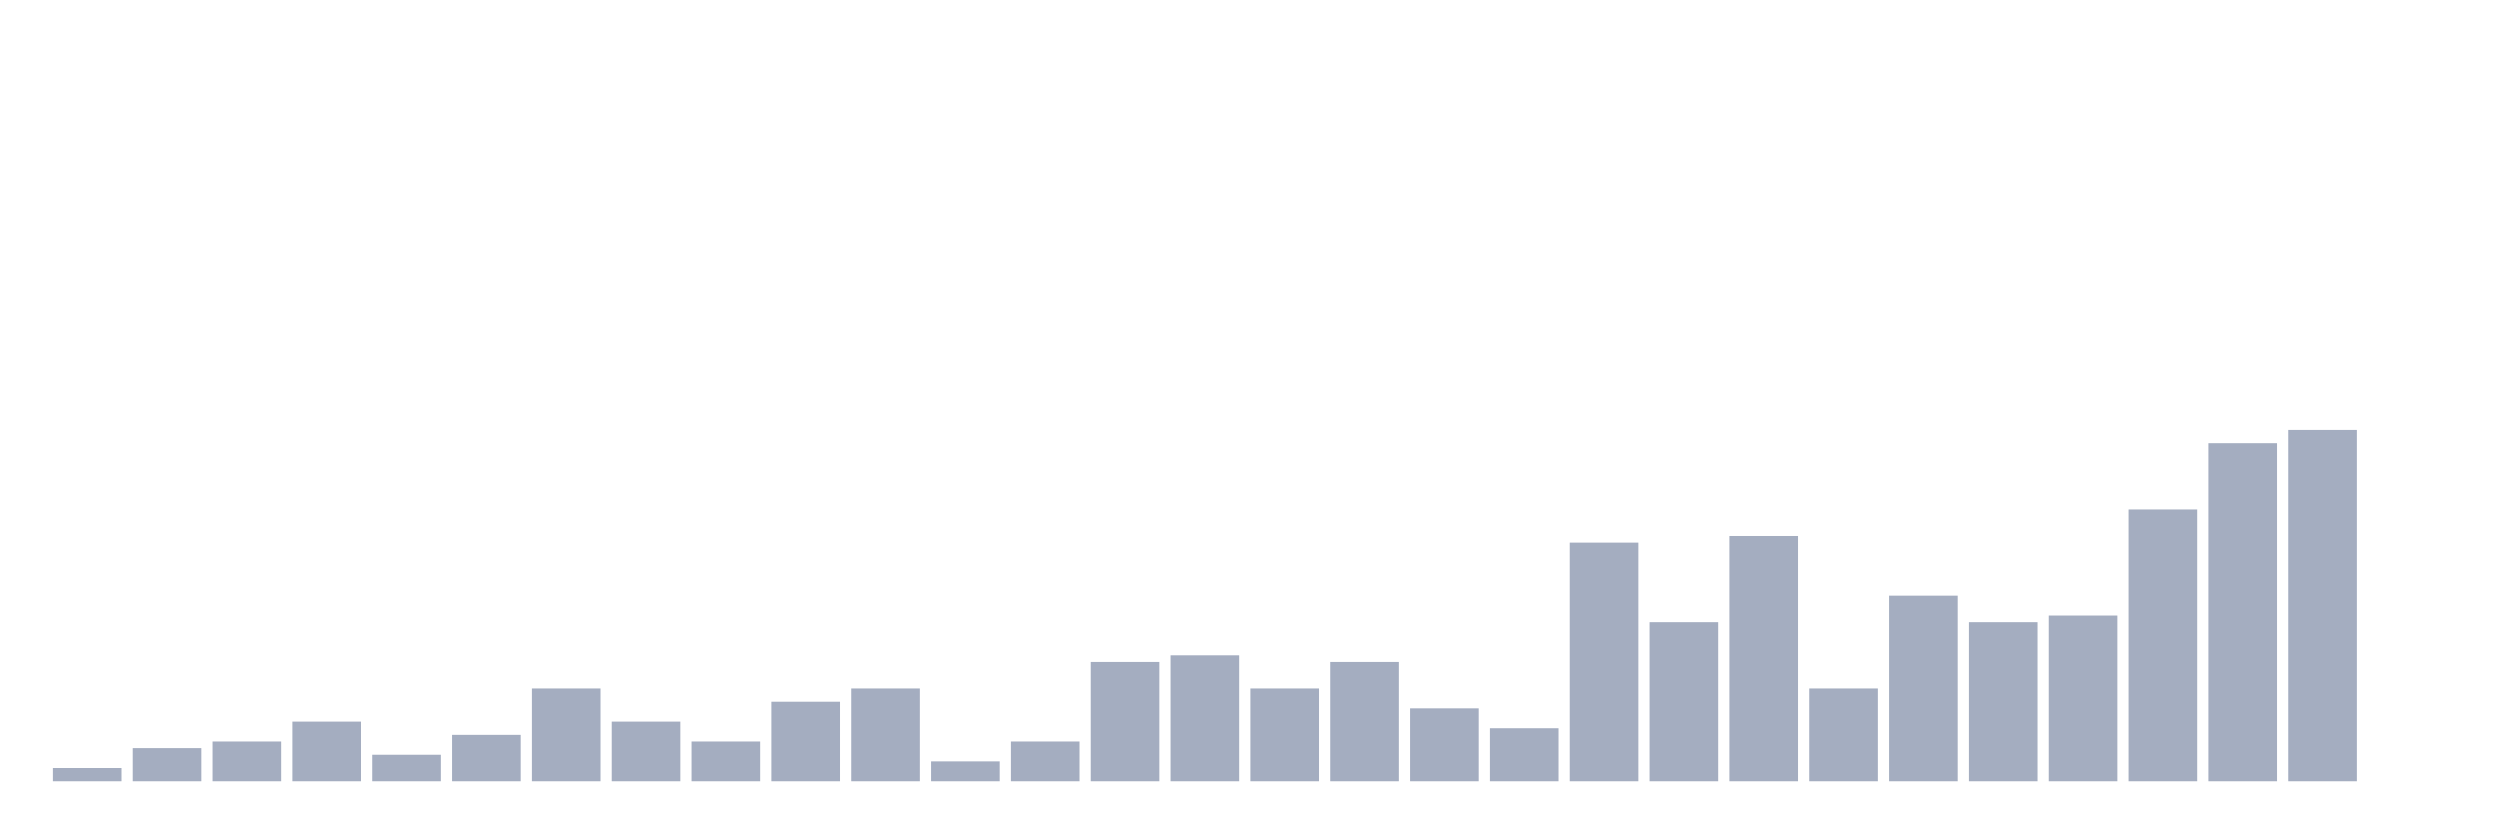
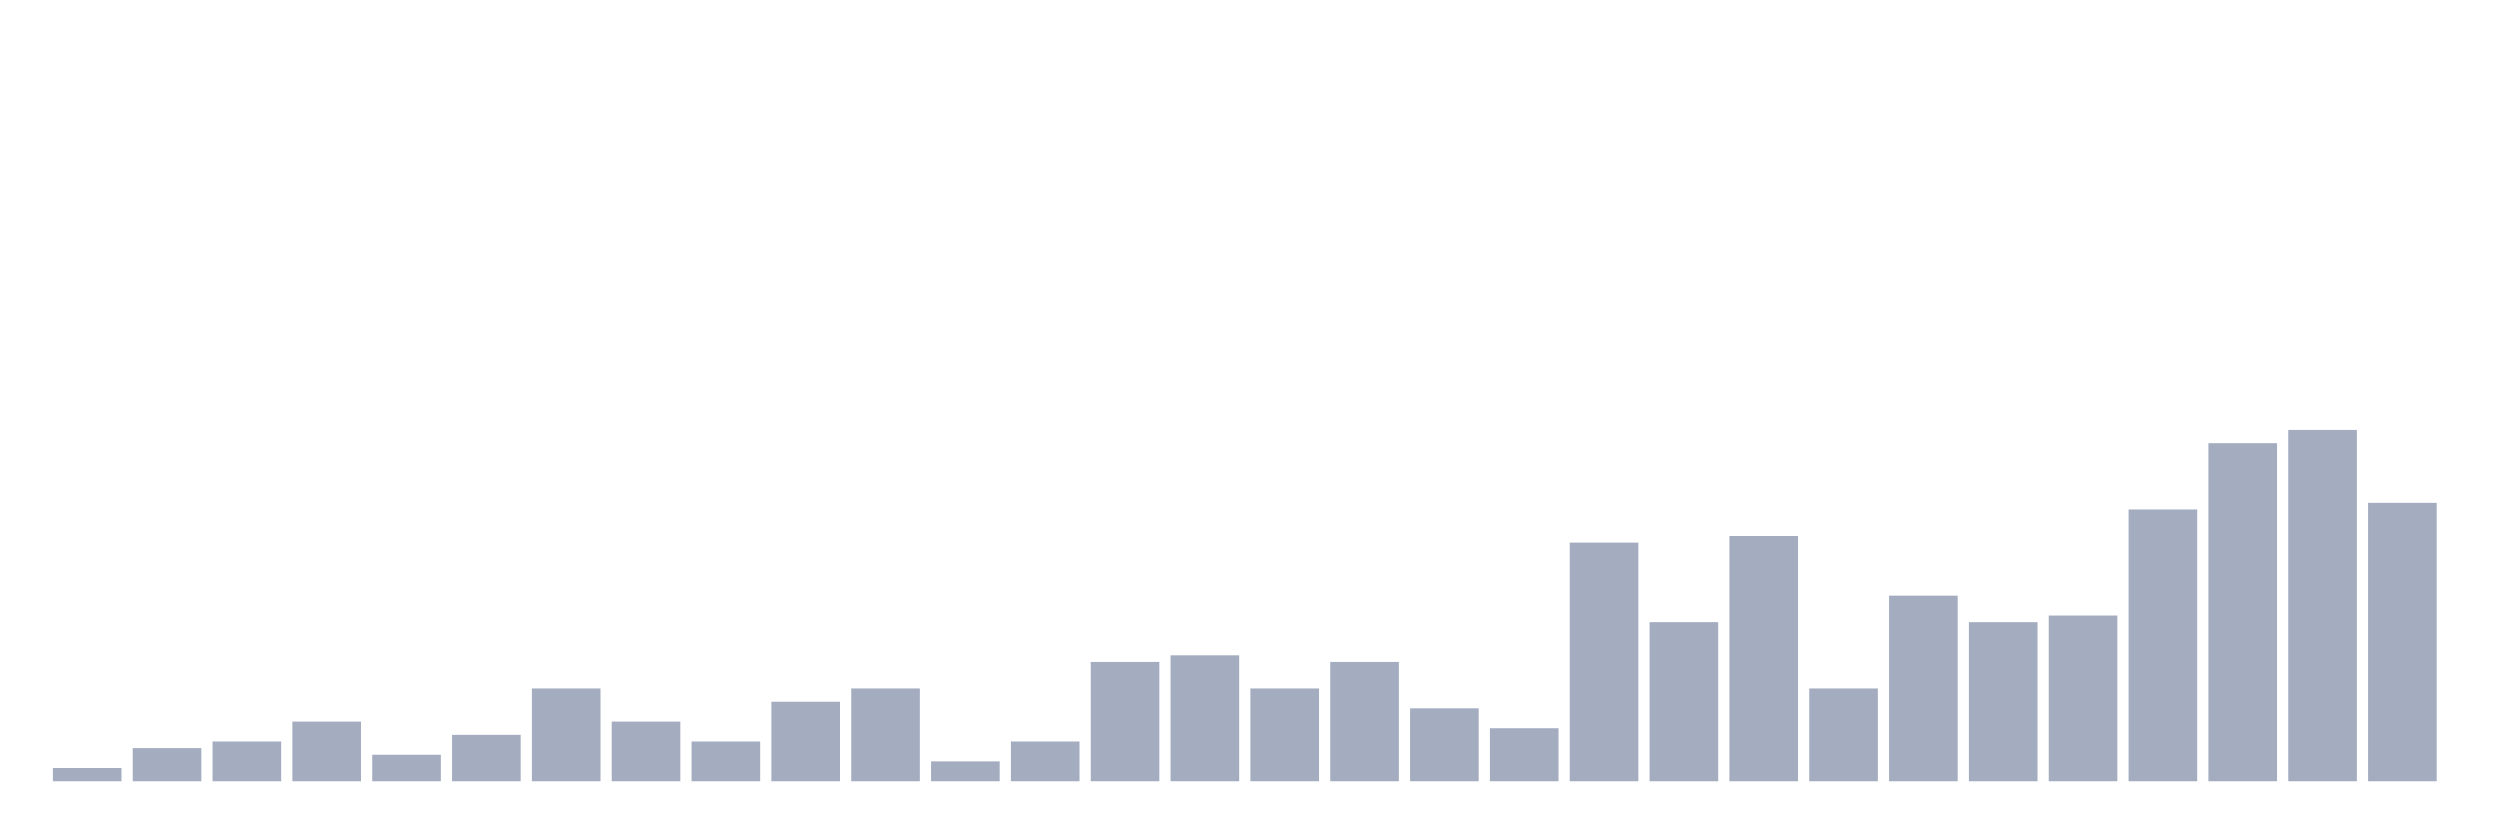
<svg xmlns="http://www.w3.org/2000/svg" viewBox="0 0 480 160">
  <g transform="translate(10,10)">
    <rect class="bar" x="0.153" width="13.175" y="137.455" height="2.545" fill="rgb(164,173,192)" />
    <rect class="bar" x="15.482" width="13.175" y="133.636" height="6.364" fill="rgb(164,173,192)" />
    <rect class="bar" x="30.81" width="13.175" y="132.364" height="7.636" fill="rgb(164,173,192)" />
    <rect class="bar" x="46.138" width="13.175" y="128.545" height="11.455" fill="rgb(164,173,192)" />
    <rect class="bar" x="61.466" width="13.175" y="134.909" height="5.091" fill="rgb(164,173,192)" />
    <rect class="bar" x="76.794" width="13.175" y="131.091" height="8.909" fill="rgb(164,173,192)" />
    <rect class="bar" x="92.123" width="13.175" y="122.182" height="17.818" fill="rgb(164,173,192)" />
    <rect class="bar" x="107.451" width="13.175" y="128.545" height="11.455" fill="rgb(164,173,192)" />
    <rect class="bar" x="122.779" width="13.175" y="132.364" height="7.636" fill="rgb(164,173,192)" />
    <rect class="bar" x="138.107" width="13.175" y="124.727" height="15.273" fill="rgb(164,173,192)" />
    <rect class="bar" x="153.436" width="13.175" y="122.182" height="17.818" fill="rgb(164,173,192)" />
    <rect class="bar" x="168.764" width="13.175" y="136.182" height="3.818" fill="rgb(164,173,192)" />
    <rect class="bar" x="184.092" width="13.175" y="132.364" height="7.636" fill="rgb(164,173,192)" />
    <rect class="bar" x="199.42" width="13.175" y="117.091" height="22.909" fill="rgb(164,173,192)" />
    <rect class="bar" x="214.748" width="13.175" y="115.818" height="24.182" fill="rgb(164,173,192)" />
    <rect class="bar" x="230.077" width="13.175" y="122.182" height="17.818" fill="rgb(164,173,192)" />
    <rect class="bar" x="245.405" width="13.175" y="117.091" height="22.909" fill="rgb(164,173,192)" />
    <rect class="bar" x="260.733" width="13.175" y="126" height="14" fill="rgb(164,173,192)" />
    <rect class="bar" x="276.061" width="13.175" y="129.818" height="10.182" fill="rgb(164,173,192)" />
    <rect class="bar" x="291.39" width="13.175" y="94.182" height="45.818" fill="rgb(164,173,192)" />
    <rect class="bar" x="306.718" width="13.175" y="109.455" height="30.545" fill="rgb(164,173,192)" />
    <rect class="bar" x="322.046" width="13.175" y="92.909" height="47.091" fill="rgb(164,173,192)" />
    <rect class="bar" x="337.374" width="13.175" y="122.182" height="17.818" fill="rgb(164,173,192)" />
    <rect class="bar" x="352.702" width="13.175" y="104.364" height="35.636" fill="rgb(164,173,192)" />
    <rect class="bar" x="368.031" width="13.175" y="109.455" height="30.545" fill="rgb(164,173,192)" />
    <rect class="bar" x="383.359" width="13.175" y="108.182" height="31.818" fill="rgb(164,173,192)" />
    <rect class="bar" x="398.687" width="13.175" y="87.818" height="52.182" fill="rgb(164,173,192)" />
    <rect class="bar" x="414.015" width="13.175" y="75.091" height="64.909" fill="rgb(164,173,192)" />
    <rect class="bar" x="429.344" width="13.175" y="72.545" height="67.455" fill="rgb(164,173,192)" />
-     <rect class="bar" x="444.672" width="13.175" y="140" height="0" fill="rgb(164,173,192)" />
+     <rect class="bar" x="444.672" width="13.175" y="86.545" height="53.455" fill="rgb(164,173,192)" />
  </g>
</svg>
